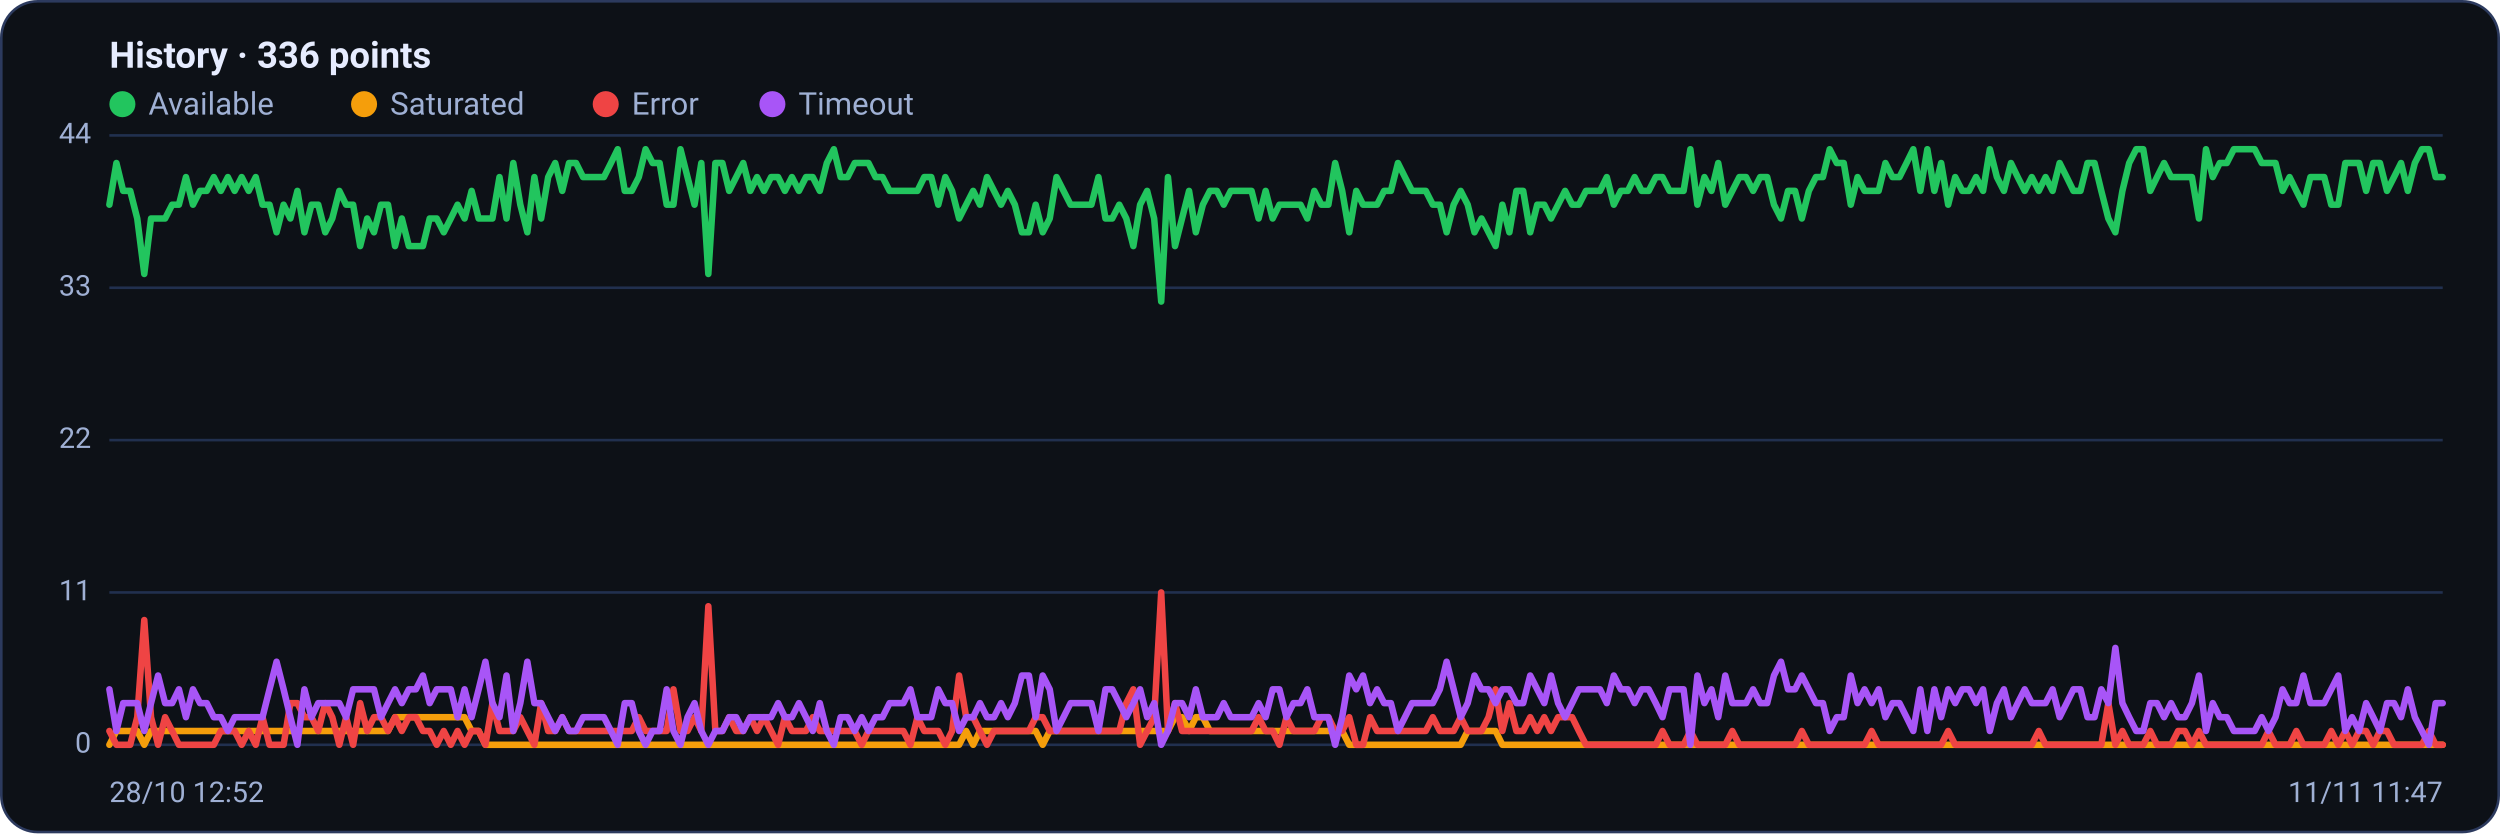
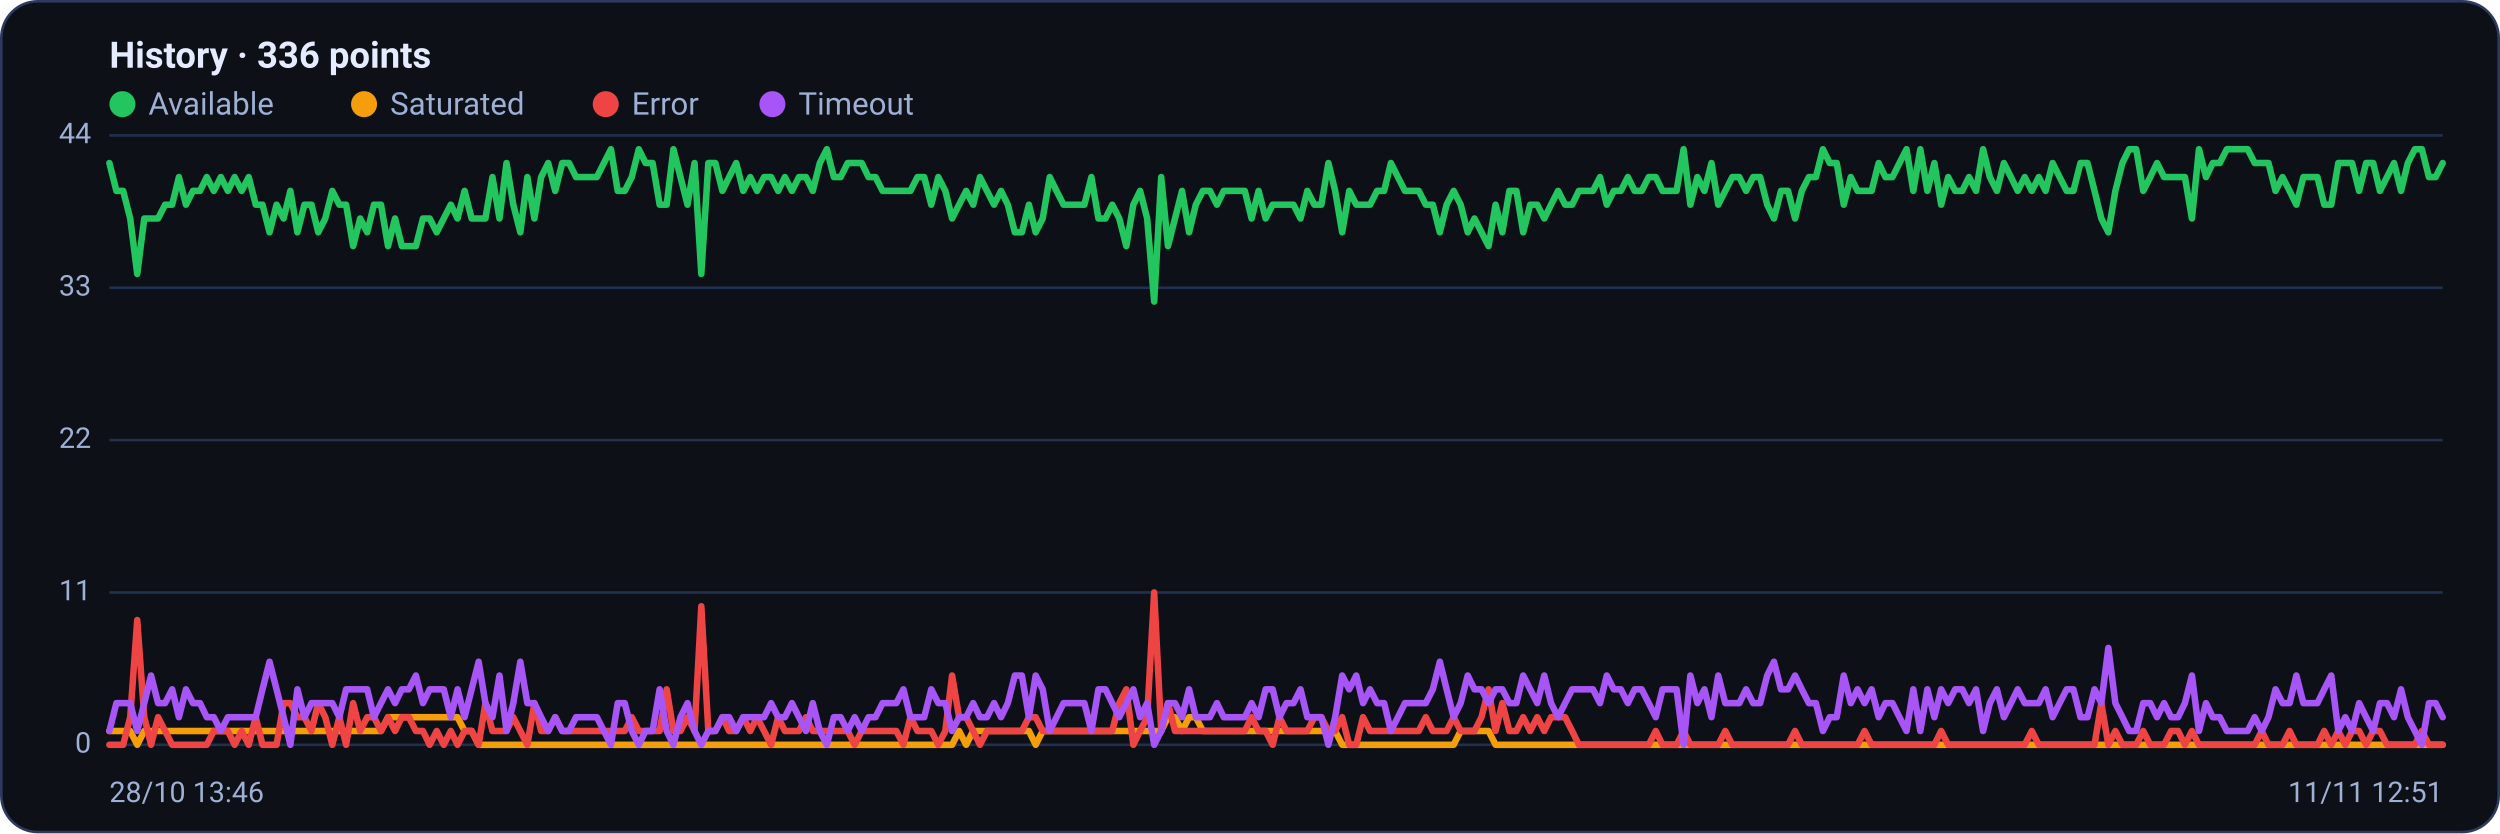
<svg xmlns="http://www.w3.org/2000/svg" viewBox="0 0 960 320" width="960" height="320" font-family="Segoe UI, system-ui, -apple-system, Roboto, Helvetica, Arial, sans-serif" role="img" aria-label="Availability history per region">
  <rect x="0.5" y="0.5" width="959" height="319" rx="14" fill="#0d1117" stroke="#2c3a5e" />
  <text x="42" y="26" font-size="14" font-weight="600" fill="#e6ecff">History · 336 points</text>
  <circle cx="47" cy="40" r="5" fill="#22c55e" />
  <text x="57" y="44" font-size="12" fill="#9fb0d4">Available</text>
  <circle cx="139.8" cy="40" r="5" fill="#f59e0b" />
  <text x="149.8" y="44" font-size="12" fill="#9fb0d4">Saturated</text>
  <circle cx="232.6" cy="40" r="5" fill="#ef4444" />
  <text x="242.6" y="44" font-size="12" fill="#9fb0d4">Error</text>
  <circle cx="296.6" cy="40" r="5" fill="#a855f7" />
  <text x="306.6" y="44" font-size="12" fill="#9fb0d4">Timeout</text>
  <line x1="42" y1="286.0" x2="938" y2="286.0" stroke="#21304f" stroke-width="1" />
  <text x="35" y="289.0" text-anchor="end" font-size="11" fill="#9fb0d4">0</text>
  <line x1="42" y1="227.5" x2="938" y2="227.5" stroke="#21304f" stroke-width="1" />
  <text x="35" y="230.5" text-anchor="end" font-size="11" fill="#9fb0d4">11</text>
  <line x1="42" y1="169.0" x2="938" y2="169.0" stroke="#21304f" stroke-width="1" />
  <text x="35" y="172.0" text-anchor="end" font-size="11" fill="#9fb0d4">22</text>
  <line x1="42" y1="110.5" x2="938" y2="110.5" stroke="#21304f" stroke-width="1" />
  <text x="35" y="113.5" text-anchor="end" font-size="11" fill="#9fb0d4">33</text>
  <line x1="42" y1="52.0" x2="938" y2="52.0" stroke="#21304f" stroke-width="1" />
  <text x="35" y="55.0" text-anchor="end" font-size="11" fill="#9fb0d4">44</text>
-   <polyline fill="none" stroke="#22c55e" stroke-width="2.5" stroke-linejoin="round" stroke-linecap="round" points="42.0,78.6 44.7,62.6 47.3,73.3 50.0,73.3 52.7,83.9 55.4,105.2 58.0,83.9 60.7,83.9 63.4,83.9 66.1,78.6 68.7,78.6 71.4,68.0 74.1,78.6 76.8,73.3 79.4,73.3 82.1,68.0 84.8,73.3 87.5,68.0 90.1,73.3 92.8,68.0 95.5,73.3 98.2,68.0 100.8,78.6 103.5,78.6 106.2,89.2 108.9,78.6 111.5,83.9 114.2,73.3 116.9,89.2 119.6,78.6 122.2,78.6 124.9,89.2 127.6,83.9 130.3,73.3 132.9,78.6 135.6,78.6 138.3,94.5 141.0,83.9 143.6,89.2 146.3,78.6 149.0,78.6 151.7,94.5 154.3,83.9 157.0,94.5 159.7,94.5 162.4,94.5 165.0,83.9 167.7,83.9 170.4,89.2 173.1,83.9 175.7,78.6 178.4,83.9 181.1,73.3 183.8,83.9 186.4,83.9 189.1,83.9 191.8,68.0 194.5,83.9 197.1,62.6 199.8,78.6 202.5,89.2 205.2,68.0 207.8,83.9 210.5,68.0 213.2,62.6 215.9,73.3 218.5,62.6 221.2,62.6 223.9,68.0 226.5,68.0 229.2,68.0 231.9,68.0 234.6,62.6 237.2,57.3 239.9,73.3 242.6,73.3 245.3,68.0 247.9,57.3 250.6,62.6 253.3,62.6 256.0,78.6 258.6,78.6 261.3,57.3 264.0,68.0 266.7,78.6 269.3,62.6 272.0,105.2 274.7,62.6 277.4,62.6 280.0,73.3 282.7,68.0 285.4,62.6 288.1,73.3 290.7,68.0 293.4,73.3 296.1,68.0 298.8,68.0 301.4,73.3 304.1,68.0 306.8,73.3 309.5,68.0 312.1,68.0 314.8,73.3 317.5,62.6 320.2,57.3 322.8,68.0 325.5,68.0 328.2,62.6 330.9,62.6 333.5,62.6 336.2,68.0 338.9,68.0 341.6,73.3 344.2,73.3 346.9,73.3 349.6,73.3 352.3,73.3 354.9,68.0 357.6,68.0 360.3,78.6 363.0,68.0 365.6,73.3 368.3,83.9 371.0,78.6 373.7,73.3 376.3,78.6 379.0,68.0 381.7,73.3 384.4,78.6 387.0,73.3 389.7,78.6 392.4,89.2 395.1,89.2 397.7,78.6 400.4,89.2 403.1,83.9 405.7,68.0 408.4,73.3 411.1,78.6 413.8,78.6 416.4,78.6 419.1,78.6 421.8,68.0 424.5,83.9 427.1,83.9 429.8,78.6 432.5,83.9 435.2,94.5 437.8,78.6 440.5,73.3 443.2,83.9 445.9,115.8 448.5,68.0 451.2,94.5 453.9,83.9 456.6,73.3 459.2,89.2 461.9,78.6 464.6,73.3 467.3,73.3 469.9,78.6 472.6,73.3 475.3,73.3 478.0,73.3 480.6,73.3 483.3,83.9 486.0,73.3 488.7,83.9 491.3,78.6 494.0,78.6 496.7,78.6 499.4,78.6 502.0,83.9 504.7,73.3 507.4,78.6 510.1,78.6 512.7,62.6 515.4,73.3 518.1,89.2 520.8,73.3 523.4,78.6 526.1,78.6 528.8,78.6 531.5,73.3 534.1,73.3 536.8,62.6 539.5,68.0 542.2,73.3 544.8,73.3 547.5,73.3 550.2,78.6 552.9,78.6 555.5,89.2 558.2,78.6 560.9,73.3 563.6,78.6 566.2,89.2 568.9,83.9 571.6,89.2 574.3,94.5 576.9,78.6 579.6,89.2 582.3,73.3 584.9,73.3 587.6,89.2 590.3,78.6 593.0,78.6 595.6,83.9 598.3,78.6 601.0,73.3 603.7,78.6 606.3,78.6 609.0,73.3 611.7,73.3 614.4,73.3 617.0,68.0 619.7,78.6 622.4,73.3 625.1,73.3 627.7,68.0 630.4,73.3 633.1,73.3 635.8,68.0 638.4,68.0 641.1,73.3 643.8,73.3 646.5,73.3 649.1,57.3 651.8,78.6 654.5,68.0 657.2,73.3 659.8,62.6 662.5,78.6 665.2,73.3 667.9,68.0 670.5,68.0 673.2,73.3 675.9,68.0 678.6,68.0 681.2,78.6 683.9,83.9 686.6,73.3 689.3,73.3 691.9,83.9 694.6,73.3 697.3,68.0 700.0,68.0 702.6,57.3 705.3,62.6 708.0,62.6 710.7,78.6 713.3,68.0 716.0,73.3 718.7,73.3 721.4,73.3 724.0,62.6 726.7,68.0 729.4,68.0 732.1,62.6 734.7,57.3 737.4,73.3 740.1,57.3 742.8,73.3 745.4,62.6 748.1,78.6 750.8,68.0 753.5,73.3 756.1,73.3 758.8,68.0 761.5,73.3 764.1,57.3 766.8,68.0 769.5,73.3 772.2,62.6 774.8,68.0 777.5,73.3 780.2,68.0 782.9,73.3 785.5,68.0 788.2,73.3 790.9,62.6 793.6,68.0 796.2,73.3 798.9,73.3 801.6,62.6 804.3,62.6 806.9,73.3 809.6,83.9 812.3,89.2 815.0,73.3 817.6,62.6 820.3,57.3 823.0,57.3 825.7,73.3 828.3,68.0 831.0,62.6 833.7,68.0 836.4,68.0 839.0,68.0 841.7,68.0 844.4,83.9 847.1,57.3 849.7,68.0 852.4,62.6 855.1,62.6 857.8,57.3 860.4,57.3 863.1,57.3 865.8,57.3 868.5,62.6 871.1,62.6 873.8,62.6 876.5,73.3 879.2,68.0 881.8,73.3 884.5,78.6 887.2,68.0 889.9,68.0 892.5,68.0 895.2,78.6 897.9,78.6 900.6,62.6 903.2,62.6 905.9,62.6 908.6,73.3 911.3,62.6 913.9,62.6 916.6,73.3 919.3,68.0 922.0,62.6 924.6,73.3 927.3,62.6 930.0,57.3 932.7,57.3 935.3,68.0 938.0,68.0" />
-   <polyline fill="none" stroke="#f59e0b" stroke-width="2.5" stroke-linejoin="round" stroke-linecap="round" points="42.0,286.0 44.7,280.7 47.3,280.7 50.0,280.7 52.7,280.7 55.4,286.0 58.0,280.7 60.7,280.7 63.4,280.7 66.1,280.7 68.7,280.7 71.4,280.7 74.1,280.7 76.8,280.7 79.4,280.7 82.1,280.7 84.8,280.7 87.5,280.7 90.1,280.7 92.8,280.7 95.5,280.7 98.2,280.7 100.8,280.7 103.5,280.7 106.2,280.7 108.9,280.7 111.5,280.7 114.2,280.7 116.9,280.7 119.6,280.7 122.2,280.7 124.9,280.7 127.6,280.7 130.3,280.7 132.9,280.7 135.6,280.7 138.3,280.7 141.0,280.7 143.6,280.7 146.3,280.7 149.0,280.7 151.7,275.4 154.3,275.4 157.0,275.4 159.7,275.4 162.4,275.4 165.0,275.4 167.7,275.4 170.4,275.4 173.1,275.4 175.7,275.4 178.4,275.4 181.1,280.7 183.8,280.7 186.4,286.0 189.1,286.0 191.8,286.0 194.5,286.0 197.1,286.0 199.8,286.0 202.5,286.0 205.2,286.0 207.8,286.0 210.5,286.0 213.2,286.0 215.9,286.0 218.5,286.0 221.2,286.0 223.9,286.0 226.5,286.0 229.2,286.0 231.9,286.0 234.6,286.0 237.2,286.0 239.9,286.0 242.6,286.0 245.3,286.0 247.9,286.0 250.6,286.0 253.3,286.0 256.0,286.0 258.6,286.0 261.3,286.0 264.0,286.0 266.7,286.0 269.3,286.0 272.0,286.0 274.7,286.0 277.4,286.0 280.0,286.0 282.7,286.0 285.4,286.0 288.1,286.0 290.7,286.0 293.4,286.0 296.1,286.0 298.8,286.0 301.4,286.0 304.1,286.0 306.8,286.0 309.5,286.0 312.1,286.0 314.8,286.0 317.5,286.0 320.2,286.0 322.8,286.0 325.5,286.0 328.2,286.0 330.9,286.0 333.5,286.0 336.2,286.0 338.9,286.0 341.6,286.0 344.2,286.0 346.9,286.0 349.6,286.0 352.3,286.0 354.9,286.0 357.6,286.0 360.3,286.0 363.0,286.0 365.6,286.0 368.3,286.0 371.0,280.7 373.7,286.0 376.3,280.7 379.0,280.7 381.7,280.7 384.4,280.7 387.0,280.7 389.7,280.7 392.4,280.7 395.1,280.7 397.7,280.7 400.4,286.0 403.1,280.7 405.7,280.7 408.4,280.7 411.1,280.7 413.8,280.7 416.4,280.7 419.1,280.7 421.8,280.7 424.5,280.7 427.1,280.7 429.8,280.7 432.5,280.7 435.2,280.7 437.8,280.7 440.5,280.7 443.2,280.7 445.9,280.7 448.5,280.7 451.2,275.4 453.9,275.4 456.6,280.7 459.2,275.4 461.9,275.4 464.6,280.7 467.3,280.7 469.9,280.7 472.6,280.7 475.3,280.7 478.0,280.7 480.6,280.7 483.3,280.7 486.0,280.7 488.7,280.7 491.3,280.7 494.0,280.7 496.7,280.7 499.4,280.7 502.0,280.7 504.7,280.7 507.4,280.7 510.1,280.7 512.7,280.7 515.4,280.7 518.1,286.0 520.8,286.0 523.4,286.0 526.1,286.0 528.8,286.0 531.5,286.0 534.1,286.0 536.8,286.0 539.5,286.0 542.2,286.0 544.8,286.0 547.5,286.0 550.2,286.0 552.9,286.0 555.5,286.0 558.2,286.0 560.9,286.0 563.6,280.7 566.2,280.7 568.9,280.7 571.6,280.7 574.3,280.7 576.9,286.0 579.6,286.0 582.3,286.0 584.9,286.0 587.6,286.0 590.3,286.0 593.0,286.0 595.6,286.0 598.3,286.0 601.0,286.0 603.7,286.0 606.3,286.0 609.0,286.0 611.7,286.0 614.4,286.0 617.0,286.0 619.7,286.0 622.4,286.0 625.1,286.0 627.7,286.0 630.4,286.0 633.1,286.0 635.8,286.0 638.4,286.0 641.1,286.0 643.8,286.0 646.5,286.0 649.1,286.0 651.8,286.0 654.5,286.0 657.2,286.0 659.8,286.0 662.5,286.0 665.2,286.0 667.9,286.0 670.5,286.0 673.2,286.0 675.9,286.0 678.6,286.0 681.2,286.0 683.9,286.0 686.6,286.0 689.3,286.0 691.9,286.0 694.6,286.0 697.3,286.0 700.0,286.0 702.6,286.0 705.3,286.0 708.0,286.0 710.7,286.0 713.3,286.0 716.0,286.0 718.7,286.0 721.4,286.0 724.0,286.0 726.7,286.0 729.4,286.0 732.1,286.0 734.7,286.0 737.4,286.0 740.1,286.0 742.8,286.0 745.4,286.0 748.1,286.0 750.8,286.0 753.5,286.0 756.1,286.0 758.8,286.0 761.5,286.0 764.1,286.0 766.8,286.0 769.5,286.0 772.2,286.0 774.8,286.0 777.5,286.0 780.2,286.0 782.9,286.0 785.5,286.0 788.2,286.0 790.9,286.0 793.6,286.0 796.2,286.0 798.9,286.0 801.6,286.0 804.3,286.0 806.9,286.0 809.6,286.0 812.3,286.0 815.0,286.0 817.6,286.0 820.3,286.0 823.0,286.0 825.7,286.0 828.3,286.0 831.0,286.0 833.7,286.0 836.4,286.0 839.0,286.0 841.7,286.0 844.4,286.0 847.1,286.0 849.7,286.0 852.4,286.0 855.1,286.0 857.8,286.0 860.4,286.0 863.1,286.0 865.8,286.0 868.5,286.0 871.1,286.0 873.8,286.0 876.5,286.0 879.2,286.0 881.8,286.0 884.5,286.0 887.2,286.0 889.9,286.0 892.5,286.0 895.2,286.0 897.9,286.0 900.6,286.0 903.2,286.0 905.9,286.0 908.6,286.0 911.3,286.0 913.9,286.0 916.6,286.0 919.3,286.0 922.0,286.0 924.6,286.0 927.3,286.0 930.0,286.0 932.7,286.0 935.3,286.0 938.0,286.0" />
-   <polyline fill="none" stroke="#ef4444" stroke-width="2.5" stroke-linejoin="round" stroke-linecap="round" points="42.0,280.7 44.7,286.0 47.3,286.0 50.0,286.0 52.7,275.4 55.4,238.1 58.0,275.4 60.7,286.0 63.4,275.4 66.1,280.7 68.7,286.0 71.4,286.0 74.1,286.0 76.8,286.0 79.4,286.0 82.1,286.0 84.8,280.7 87.5,280.7 90.1,280.7 92.8,286.0 95.5,280.7 98.2,286.0 100.8,275.4 103.5,286.0 106.2,286.0 108.9,286.0 111.5,270.0 114.2,270.0 116.9,275.4 119.6,275.4 122.2,280.7 124.9,270.0 127.6,275.4 130.3,286.0 132.9,275.4 135.6,286.0 138.3,270.0 141.0,280.7 143.6,275.4 146.3,275.4 149.0,280.7 151.7,275.4 154.3,280.7 157.0,275.4 159.7,275.4 162.4,280.7 165.0,280.7 167.7,286.0 170.4,280.7 173.1,286.0 175.7,280.7 178.4,286.0 181.1,280.7 183.8,280.7 186.4,286.0 189.1,270.0 191.8,280.7 194.5,280.7 197.1,280.7 199.8,275.4 202.5,280.7 205.2,286.0 207.8,270.0 210.5,280.7 213.2,280.7 215.9,275.4 218.5,280.7 221.2,280.7 223.9,280.7 226.5,280.7 229.2,280.7 231.9,280.7 234.6,280.7 237.2,280.7 239.9,280.7 242.6,280.7 245.3,275.4 247.9,280.7 250.6,280.7 253.3,280.7 256.0,280.7 258.6,264.7 261.3,280.7 264.0,280.7 266.7,275.4 269.3,280.7 272.0,232.8 274.7,280.7 277.4,280.7 280.0,275.4 282.7,280.7 285.4,280.7 288.1,275.4 290.7,280.7 293.4,275.4 296.1,280.7 298.8,286.0 301.4,275.4 304.1,280.7 306.8,280.7 309.5,280.7 312.1,275.4 314.8,280.7 317.5,280.7 320.2,280.7 322.8,280.7 325.5,280.7 328.2,280.7 330.9,286.0 333.5,280.7 336.2,280.7 338.9,280.7 341.6,280.7 344.2,280.7 346.9,280.7 349.6,286.0 352.3,275.4 354.9,280.7 357.6,280.7 360.3,280.7 363.0,286.0 365.6,280.7 368.3,259.4 371.0,275.4 373.7,275.4 376.3,280.7 379.0,286.0 381.7,280.7 384.4,280.7 387.0,280.7 389.7,280.7 392.4,280.7 395.1,280.7 397.7,275.4 400.4,275.4 403.1,280.7 405.7,280.7 408.4,280.7 411.1,280.7 413.8,280.7 416.4,280.7 419.1,280.7 421.8,280.7 424.5,280.7 427.1,280.7 429.8,280.7 432.5,270.0 435.2,264.7 437.8,286.0 440.5,280.7 443.2,275.4 445.9,227.5 448.5,280.7 451.2,270.0 453.9,280.7 456.6,280.7 459.2,280.7 461.9,280.7 464.6,280.7 467.3,280.7 469.9,280.7 472.6,280.7 475.3,280.7 478.0,280.7 480.6,280.7 483.3,275.4 486.0,280.7 488.7,280.7 491.3,286.0 494.0,275.4 496.7,280.7 499.4,280.7 502.0,280.7 504.7,280.7 507.4,275.4 510.1,275.4 512.7,280.7 515.4,280.7 518.1,275.4 520.8,286.0 523.4,286.0 526.1,275.4 528.8,280.7 531.5,280.7 534.1,280.7 536.8,280.7 539.5,280.7 542.2,280.7 544.8,280.7 547.5,280.7 550.2,275.4 552.9,280.7 555.5,280.7 558.2,280.7 560.9,275.4 563.6,280.7 566.2,280.7 568.9,280.7 571.6,275.4 574.3,264.7 576.9,280.7 579.6,270.0 582.3,280.7 584.9,280.7 587.6,275.4 590.3,280.7 593.0,275.4 595.6,280.7 598.3,275.4 601.0,275.4 603.7,275.4 606.3,280.7 609.0,286.0 611.7,286.0 614.4,286.0 617.0,286.0 619.7,286.0 622.4,286.0 625.1,286.0 627.7,286.0 630.4,286.0 633.1,286.0 635.8,286.0 638.4,280.7 641.1,286.0 643.8,286.0 646.5,286.0 649.1,280.7 651.8,286.0 654.5,286.0 657.2,286.0 659.8,286.0 662.5,286.0 665.2,280.7 667.9,286.0 670.5,286.0 673.2,286.0 675.9,286.0 678.6,286.0 681.2,286.0 683.9,286.0 686.6,286.0 689.3,286.0 691.9,280.7 694.6,286.0 697.3,286.0 700.0,286.0 702.6,286.0 705.3,286.0 708.0,286.0 710.7,286.0 713.3,286.0 716.0,286.0 718.7,280.7 721.4,286.0 724.0,286.0 726.7,286.0 729.4,286.0 732.1,286.0 734.7,286.0 737.4,286.0 740.1,286.0 742.8,286.0 745.4,286.0 748.1,280.7 750.8,286.0 753.5,286.0 756.1,286.0 758.8,286.0 761.5,286.0 764.1,286.0 766.8,286.0 769.5,286.0 772.2,286.0 774.8,286.0 777.5,286.0 780.2,286.0 782.9,280.7 785.5,286.0 788.2,286.0 790.9,286.0 793.6,286.0 796.2,286.0 798.9,286.0 801.6,286.0 804.3,286.0 806.9,286.0 809.6,270.0 812.3,286.0 815.0,280.7 817.6,286.0 820.3,286.0 823.0,286.0 825.7,280.7 828.3,286.0 831.0,286.0 833.7,286.0 836.4,280.7 839.0,280.7 841.7,286.0 844.4,280.7 847.1,286.0 849.7,286.0 852.4,286.0 855.1,286.0 857.8,286.0 860.4,286.0 863.1,286.0 865.8,286.0 868.5,286.0 871.1,280.7 873.8,286.0 876.5,286.0 879.2,286.0 881.8,280.7 884.5,286.0 887.2,286.0 889.9,286.0 892.5,286.0 895.2,280.7 897.9,286.0 900.6,280.7 903.2,286.0 905.9,280.7 908.6,280.7 911.3,286.0 913.9,280.7 916.6,280.7 919.3,286.0 922.0,286.0 924.6,286.0 927.3,286.0 930.0,286.0 932.7,280.7 935.3,286.0 938.0,286.0" />
-   <polyline fill="none" stroke="#a855f7" stroke-width="2.5" stroke-linejoin="round" stroke-linecap="round" points="42.0,264.7 44.7,280.7 47.3,270.0 50.0,270.0 52.7,270.0 55.4,280.7 58.0,270.0 60.7,259.4 63.4,270.0 66.1,270.0 68.7,264.7 71.4,275.4 74.1,264.7 76.8,270.0 79.4,270.0 82.1,275.4 84.8,275.4 87.5,280.7 90.1,275.4 92.8,275.4 95.5,275.4 98.2,275.4 100.8,275.4 103.5,264.7 106.2,254.1 108.9,264.7 111.5,275.4 114.2,286.0 116.9,264.7 119.6,275.4 122.2,270.0 124.9,270.0 127.6,270.0 130.3,270.0 132.9,275.4 135.6,264.7 138.3,264.7 141.0,264.7 143.6,264.7 146.3,275.4 149.0,270.0 151.7,264.7 154.3,270.0 157.0,264.7 159.7,264.7 162.4,259.4 165.0,270.0 167.7,264.7 170.4,264.7 173.1,264.7 175.7,275.4 178.4,264.7 181.1,275.4 183.8,264.7 186.4,254.1 189.1,270.0 191.8,275.4 194.5,259.4 197.1,280.7 199.8,270.0 202.5,254.1 205.2,270.0 207.8,270.0 210.5,275.4 213.2,280.7 215.9,275.4 218.5,280.7 221.2,280.7 223.9,275.4 226.5,275.4 229.2,275.4 231.9,275.4 234.6,280.7 237.2,286.0 239.9,270.0 242.6,270.0 245.3,280.7 247.9,286.0 250.6,280.7 253.3,280.7 256.0,264.7 258.6,280.7 261.3,286.0 264.0,275.4 266.7,270.0 269.3,280.7 272.0,286.0 274.7,280.7 277.4,280.7 280.0,275.4 282.7,275.4 285.4,280.7 288.1,275.4 290.7,275.4 293.4,275.4 296.1,275.4 298.8,270.0 301.4,275.4 304.1,275.4 306.8,270.0 309.5,275.4 312.1,280.7 314.8,270.0 317.5,280.7 320.2,286.0 322.8,275.4 325.5,275.4 328.2,280.7 330.9,275.4 333.5,280.7 336.2,275.4 338.9,275.4 341.6,270.0 344.2,270.0 346.9,270.0 349.6,264.7 352.3,275.4 354.9,275.4 357.6,275.4 360.3,264.7 363.0,270.0 365.6,270.0 368.3,280.7 371.0,275.4 373.7,275.4 376.3,270.0 379.0,275.4 381.7,275.4 384.4,270.0 387.0,275.4 389.7,270.0 392.4,259.4 395.1,259.4 397.7,275.4 400.4,259.4 403.1,264.7 405.7,280.7 408.4,275.4 411.1,270.0 413.8,270.0 416.4,270.0 419.1,270.0 421.8,280.7 424.5,264.7 427.1,264.7 429.8,270.0 432.5,275.4 435.2,270.0 437.8,264.7 440.5,275.4 443.2,270.0 445.9,286.0 448.5,280.7 451.2,270.0 453.9,270.0 456.6,275.4 459.2,264.7 461.9,275.4 464.6,275.4 467.3,275.4 469.9,270.0 472.6,275.4 475.3,275.4 478.0,275.4 480.6,275.4 483.3,270.0 486.0,275.4 488.7,264.7 491.3,264.7 494.0,275.4 496.7,270.0 499.4,270.0 502.0,264.7 504.7,275.4 507.4,275.4 510.1,275.4 512.7,286.0 515.4,275.4 518.1,259.4 520.8,264.7 523.4,259.4 526.1,270.0 528.8,264.7 531.5,270.0 534.1,270.0 536.8,280.7 539.5,275.4 542.2,270.0 544.8,270.0 547.5,270.0 550.2,270.0 552.9,264.7 555.5,254.1 558.2,264.7 560.9,275.4 563.6,270.0 566.2,259.4 568.9,264.7 571.6,264.7 574.3,270.0 576.9,264.7 579.6,264.7 582.3,270.0 584.9,270.0 587.6,259.4 590.3,264.7 593.0,270.0 595.6,259.4 598.3,270.0 601.0,275.4 603.7,270.0 606.3,264.7 609.0,264.7 611.7,264.7 614.4,264.7 617.0,270.0 619.7,259.4 622.4,264.7 625.1,264.7 627.7,270.0 630.4,264.7 633.1,264.7 635.8,270.0 638.4,275.4 641.1,264.7 643.8,264.7 646.5,264.7 649.1,286.0 651.8,259.4 654.5,270.0 657.2,264.7 659.8,275.4 662.5,259.4 665.2,270.0 667.9,270.0 670.5,270.0 673.2,264.7 675.9,270.0 678.6,270.0 681.2,259.4 683.9,254.1 686.6,264.7 689.3,264.7 691.9,259.4 694.6,264.7 697.3,270.0 700.0,270.0 702.6,280.7 705.3,275.4 708.0,275.4 710.7,259.4 713.3,270.0 716.0,264.7 718.7,270.0 721.4,264.7 724.0,275.4 726.7,270.0 729.4,270.0 732.1,275.4 734.7,280.7 737.4,264.7 740.1,280.7 742.8,264.7 745.4,275.4 748.1,264.7 750.8,270.0 753.5,264.7 756.1,264.7 758.8,270.0 761.5,264.7 764.1,280.7 766.8,270.0 769.5,264.7 772.2,275.4 774.8,270.0 777.5,264.7 780.2,270.0 782.9,270.0 785.5,270.0 788.2,264.7 790.9,275.4 793.6,270.0 796.2,264.7 798.9,264.7 801.6,275.4 804.3,275.4 806.9,264.7 809.6,270.0 812.3,248.8 815.0,270.0 817.6,275.4 820.3,280.7 823.0,280.7 825.7,270.0 828.3,270.0 831.0,275.4 833.7,270.0 836.4,275.4 839.0,275.4 841.7,270.0 844.4,259.4 847.1,280.7 849.7,270.0 852.4,275.4 855.1,275.4 857.8,280.7 860.4,280.7 863.1,280.7 865.8,280.7 868.5,275.4 871.1,280.7 873.8,275.4 876.5,264.7 879.2,270.0 881.8,270.0 884.5,259.4 887.2,270.0 889.9,270.0 892.5,270.0 895.2,264.7 897.9,259.4 900.6,280.7 903.2,275.4 905.9,280.7 908.6,270.0 911.3,275.4 913.9,280.7 916.6,270.0 919.3,270.0 922.0,275.4 924.6,264.7 927.3,275.4 930.0,280.7 932.7,286.0 935.3,270.0 938.0,270.0" />
-   <text x="42" y="308" font-size="11" fill="#9fb0d4">28/10 12:52</text>
-   <text x="938" y="308" text-anchor="end" font-size="11" fill="#9fb0d4">11/11 11:47</text>
+   <polyline fill="none" stroke="#22c55e" stroke-width="2.5" stroke-linejoin="round" stroke-linecap="round" points="42.0,62.6 44.7,73.3 47.3,73.3 50.0,83.9 52.7,105.2 55.4,83.9 58.0,83.9 60.7,83.9 63.4,78.6 66.1,78.6 68.7,68.0 71.4,78.6 74.1,73.3 76.8,73.3 79.4,68.0 82.1,73.3 84.8,68.0 87.5,73.3 90.1,68.0 92.8,73.3 95.5,68.0 98.2,78.6 100.8,78.6 103.5,89.2 106.2,78.6 108.9,83.9 111.5,73.3 114.2,89.2 116.9,78.6 119.6,78.6 122.2,89.2 124.9,83.9 127.6,73.3 130.3,78.6 132.9,78.6 135.6,94.5 138.3,83.9 141.0,89.2 143.6,78.6 146.3,78.6 149.0,94.5 151.7,83.9 154.3,94.5 157.0,94.5 159.7,94.5 162.4,83.9 165.0,83.9 167.7,89.2 170.4,83.9 173.1,78.6 175.7,83.9 178.4,73.3 181.1,83.9 183.8,83.9 186.4,83.9 189.1,68.0 191.8,83.9 194.5,62.6 197.1,78.6 199.8,89.2 202.5,68.0 205.2,83.9 207.8,68.0 210.5,62.6 213.2,73.3 215.9,62.6 218.5,62.6 221.2,68.0 223.9,68.0 226.5,68.0 229.2,68.0 231.9,62.6 234.6,57.3 237.2,73.3 239.9,73.3 242.6,68.0 245.3,57.3 247.9,62.6 250.6,62.6 253.3,78.6 256.0,78.6 258.6,57.3 261.3,68.0 264.0,78.6 266.7,62.6 269.3,105.2 272.0,62.6 274.7,62.6 277.4,73.3 280.0,68.0 282.7,62.6 285.4,73.3 288.1,68.0 290.7,73.3 293.4,68.0 296.1,68.0 298.8,73.3 301.4,68.0 304.1,73.3 306.8,68.0 309.5,68.0 312.1,73.3 314.8,62.6 317.5,57.3 320.2,68.0 322.8,68.0 325.5,62.6 328.2,62.6 330.9,62.6 333.5,68.0 336.2,68.0 338.9,73.3 341.6,73.3 344.2,73.3 346.9,73.3 349.6,73.3 352.3,68.0 354.9,68.0 357.6,78.6 360.3,68.0 363.0,73.3 365.6,83.9 368.3,78.6 371.0,73.3 373.7,78.6 376.3,68.0 379.0,73.3 381.7,78.6 384.4,73.3 387.0,78.6 389.7,89.2 392.4,89.2 395.1,78.6 397.7,89.2 400.4,83.9 403.1,68.0 405.7,73.3 408.4,78.6 411.1,78.6 413.8,78.6 416.4,78.6 419.1,68.0 421.8,83.9 424.5,83.9 427.1,78.6 429.8,83.9 432.5,94.5 435.2,78.6 437.8,73.3 440.5,83.9 443.2,115.8 445.9,68.0 448.5,94.5 451.2,83.9 453.9,73.3 456.6,89.2 459.2,78.6 461.9,73.3 464.6,73.3 467.3,78.6 469.9,73.3 472.6,73.3 475.3,73.3 478.0,73.3 480.6,83.9 483.3,73.3 486.0,83.9 488.7,78.6 491.3,78.6 494.0,78.6 496.7,78.6 499.4,83.9 502.0,73.3 504.7,78.6 507.4,78.6 510.1,62.6 512.7,73.3 515.4,89.2 518.1,73.3 520.8,78.6 523.4,78.6 526.1,78.6 528.8,73.3 531.5,73.3 534.1,62.6 536.8,68.0 539.5,73.3 542.2,73.3 544.8,73.3 547.5,78.6 550.2,78.6 552.9,89.2 555.5,78.6 558.2,73.3 560.9,78.6 563.6,89.2 566.2,83.9 568.9,89.2 571.6,94.5 574.3,78.6 576.9,89.2 579.6,73.3 582.3,73.3 584.9,89.2 587.6,78.6 590.3,78.6 593.0,83.9 595.6,78.6 598.3,73.3 601.0,78.6 603.7,78.6 606.3,73.3 609.0,73.3 611.7,73.3 614.4,68.0 617.0,78.6 619.7,73.3 622.4,73.3 625.1,68.0 627.7,73.3 630.4,73.3 633.1,68.0 635.8,68.0 638.4,73.3 641.1,73.3 643.8,73.3 646.5,57.3 649.1,78.6 651.8,68.0 654.5,73.3 657.2,62.6 659.8,78.6 662.5,73.3 665.2,68.0 667.9,68.0 670.5,73.3 673.2,68.0 675.9,68.0 678.6,78.6 681.2,83.9 683.9,73.3 686.6,73.3 689.3,83.9 691.9,73.3 694.6,68.0 697.3,68.0 700.0,57.3 702.6,62.6 705.3,62.6 708.0,78.6 710.7,68.0 713.3,73.3 716.0,73.3 718.7,73.3 721.4,62.6 724.0,68.0 726.7,68.0 729.4,62.6 732.1,57.3 734.7,73.3 737.4,57.3 740.1,73.3 742.8,62.6 745.4,78.6 748.1,68.0 750.8,73.3 753.5,73.3 756.1,68.0 758.8,73.3 761.5,57.3 764.1,68.0 766.8,73.3 769.5,62.6 772.2,68.0 774.8,73.3 777.5,68.0 780.2,73.3 782.9,68.0 785.5,73.3 788.2,62.6 790.9,68.0 793.6,73.3 796.2,73.3 798.9,62.6 801.6,62.6 804.3,73.3 806.9,83.9 809.6,89.2 812.3,73.3 815.0,62.6 817.6,57.3 820.3,57.3 823.0,73.3 825.7,68.0 828.3,62.6 831.0,68.0 833.7,68.0 836.4,68.0 839.0,68.0 841.7,83.9 844.4,57.3 847.1,68.0 849.7,62.6 852.4,62.6 855.1,57.3 857.8,57.3 860.4,57.3 863.1,57.3 865.8,62.6 868.5,62.6 871.1,62.6 873.8,73.3 876.5,68.0 879.2,73.3 881.8,78.6 884.5,68.0 887.2,68.0 889.9,68.0 892.5,78.6 895.2,78.6 897.9,62.6 900.6,62.6 903.2,62.6 905.9,73.3 908.6,62.6 911.3,62.6 913.9,73.3 916.6,68.0 919.3,62.6 922.0,73.3 924.6,62.6 927.3,57.3 930.0,57.3 932.7,68.0 935.3,68.0 938.0,62.6" />
+   <polyline fill="none" stroke="#f59e0b" stroke-width="2.5" stroke-linejoin="round" stroke-linecap="round" points="42.0,280.7 44.7,280.7 47.3,280.7 50.0,280.7 52.7,286.0 55.4,280.7 58.0,280.7 60.7,280.7 63.4,280.7 66.1,280.7 68.7,280.7 71.4,280.7 74.1,280.7 76.8,280.7 79.4,280.7 82.1,280.7 84.8,280.7 87.5,280.7 90.1,280.7 92.8,280.7 95.5,280.7 98.2,280.7 100.8,280.7 103.5,280.7 106.2,280.7 108.9,280.7 111.5,280.7 114.2,280.7 116.9,280.7 119.6,280.7 122.2,280.7 124.9,280.7 127.6,280.7 130.3,280.7 132.9,280.7 135.6,280.7 138.3,280.7 141.0,280.7 143.6,280.7 146.3,280.7 149.0,275.4 151.7,275.4 154.3,275.4 157.0,275.4 159.7,275.4 162.4,275.4 165.0,275.4 167.7,275.4 170.4,275.4 173.1,275.4 175.7,275.4 178.4,280.7 181.1,280.7 183.8,286.0 186.4,286.0 189.1,286.0 191.8,286.0 194.5,286.0 197.1,286.0 199.8,286.0 202.5,286.0 205.2,286.0 207.8,286.0 210.5,286.0 213.2,286.0 215.9,286.0 218.5,286.0 221.2,286.0 223.9,286.0 226.5,286.0 229.2,286.0 231.9,286.0 234.6,286.0 237.2,286.0 239.9,286.0 242.6,286.0 245.3,286.0 247.9,286.0 250.6,286.0 253.3,286.0 256.0,286.0 258.6,286.0 261.3,286.0 264.0,286.0 266.7,286.0 269.3,286.0 272.0,286.0 274.7,286.0 277.4,286.0 280.0,286.0 282.7,286.0 285.4,286.0 288.1,286.0 290.7,286.0 293.4,286.0 296.1,286.0 298.8,286.0 301.4,286.0 304.1,286.0 306.8,286.0 309.5,286.0 312.1,286.0 314.8,286.0 317.5,286.0 320.2,286.0 322.8,286.0 325.5,286.0 328.2,286.0 330.9,286.0 333.5,286.0 336.2,286.0 338.9,286.0 341.6,286.0 344.2,286.0 346.9,286.0 349.6,286.0 352.3,286.0 354.9,286.0 357.6,286.0 360.3,286.0 363.0,286.0 365.6,286.0 368.3,280.7 371.0,286.0 373.7,280.7 376.3,280.7 379.0,280.7 381.7,280.7 384.4,280.7 387.0,280.7 389.7,280.7 392.4,280.7 395.1,280.7 397.7,286.0 400.4,280.7 403.1,280.7 405.7,280.7 408.4,280.7 411.1,280.7 413.8,280.7 416.4,280.7 419.1,280.7 421.8,280.7 424.5,280.7 427.1,280.7 429.8,280.7 432.5,280.7 435.2,280.7 437.8,280.7 440.5,280.7 443.2,280.7 445.9,280.7 448.5,275.4 451.2,275.4 453.9,280.7 456.6,275.4 459.2,275.4 461.9,280.7 464.6,280.7 467.3,280.7 469.9,280.7 472.6,280.7 475.3,280.7 478.0,280.7 480.6,280.7 483.3,280.7 486.0,280.7 488.7,280.7 491.3,280.7 494.0,280.7 496.7,280.7 499.4,280.7 502.0,280.7 504.7,280.7 507.4,280.7 510.1,280.7 512.7,280.7 515.4,286.0 518.1,286.0 520.8,286.0 523.4,286.0 526.1,286.0 528.8,286.0 531.5,286.0 534.1,286.0 536.8,286.0 539.5,286.0 542.2,286.0 544.8,286.0 547.5,286.0 550.2,286.0 552.9,286.0 555.5,286.0 558.2,286.0 560.9,280.7 563.6,280.7 566.2,280.7 568.9,280.7 571.6,280.7 574.3,286.0 576.9,286.0 579.6,286.0 582.3,286.0 584.9,286.0 587.6,286.0 590.3,286.0 593.0,286.0 595.6,286.0 598.3,286.0 601.0,286.0 603.7,286.0 606.3,286.0 609.0,286.0 611.7,286.0 614.4,286.0 617.0,286.0 619.7,286.0 622.4,286.0 625.1,286.0 627.7,286.0 630.4,286.0 633.1,286.0 635.8,286.0 638.4,286.0 641.1,286.0 643.8,286.0 646.5,286.0 649.1,286.0 651.8,286.0 654.5,286.0 657.2,286.0 659.8,286.0 662.5,286.0 665.2,286.0 667.9,286.0 670.5,286.0 673.2,286.0 675.9,286.0 678.6,286.0 681.2,286.0 683.9,286.0 686.6,286.0 689.3,286.0 691.9,286.0 694.6,286.0 697.3,286.0 700.0,286.0 702.6,286.0 705.3,286.0 708.0,286.0 710.7,286.0 713.3,286.0 716.0,286.0 718.7,286.0 721.4,286.0 724.0,286.0 726.7,286.0 729.4,286.0 732.1,286.0 734.7,286.0 737.4,286.0 740.1,286.0 742.8,286.0 745.4,286.0 748.1,286.0 750.8,286.0 753.5,286.0 756.1,286.0 758.8,286.0 761.5,286.0 764.1,286.0 766.8,286.0 769.5,286.0 772.2,286.0 774.8,286.0 777.5,286.0 780.2,286.0 782.9,286.0 785.5,286.0 788.2,286.0 790.9,286.0 793.6,286.0 796.2,286.0 798.9,286.0 801.6,286.0 804.3,286.0 806.9,286.0 809.6,286.0 812.3,286.0 815.0,286.0 817.6,286.0 820.3,286.0 823.0,286.0 825.7,286.0 828.3,286.0 831.0,286.0 833.7,286.0 836.4,286.0 839.0,286.0 841.7,286.0 844.4,286.0 847.1,286.0 849.7,286.0 852.4,286.0 855.1,286.0 857.8,286.0 860.4,286.0 863.1,286.0 865.8,286.0 868.5,286.0 871.1,286.0 873.8,286.0 876.5,286.0 879.2,286.0 881.8,286.0 884.5,286.0 887.2,286.0 889.9,286.0 892.5,286.0 895.2,286.0 897.9,286.0 900.6,286.0 903.2,286.0 905.9,286.0 908.6,286.0 911.3,286.0 913.9,286.0 916.6,286.0 919.3,286.0 922.0,286.0 924.6,286.0 927.3,286.0 930.0,286.0 932.7,286.0 935.3,286.0 938.0,286.0" />
+   <polyline fill="none" stroke="#ef4444" stroke-width="2.5" stroke-linejoin="round" stroke-linecap="round" points="42.0,286.0 44.7,286.0 47.3,286.0 50.0,275.4 52.7,238.1 55.4,275.4 58.0,286.0 60.7,275.4 63.4,280.7 66.1,286.0 68.7,286.0 71.4,286.0 74.1,286.0 76.8,286.0 79.4,286.0 82.1,280.7 84.8,280.7 87.5,280.7 90.1,286.0 92.8,280.7 95.5,286.0 98.2,275.4 100.8,286.0 103.5,286.0 106.2,286.0 108.9,270.0 111.5,270.0 114.2,275.4 116.9,275.4 119.6,280.7 122.2,270.0 124.9,275.4 127.6,286.0 130.3,275.4 132.9,286.0 135.6,270.0 138.3,280.7 141.0,275.4 143.6,275.4 146.3,280.7 149.0,275.4 151.7,280.7 154.3,275.4 157.0,275.4 159.7,280.7 162.4,280.7 165.0,286.0 167.7,280.7 170.4,286.0 173.1,280.7 175.7,286.0 178.4,280.7 181.1,280.7 183.8,286.0 186.4,270.0 189.1,280.7 191.8,280.7 194.5,280.7 197.1,275.4 199.8,280.7 202.5,286.0 205.2,270.0 207.8,280.7 210.5,280.7 213.2,275.4 215.9,280.7 218.5,280.7 221.2,280.7 223.9,280.7 226.5,280.7 229.2,280.7 231.9,280.7 234.6,280.7 237.2,280.7 239.9,280.7 242.6,275.4 245.3,280.7 247.9,280.7 250.6,280.7 253.3,280.7 256.0,264.7 258.6,280.7 261.3,280.7 264.0,275.4 266.7,280.7 269.3,232.8 272.0,280.7 274.7,280.7 277.4,275.4 280.0,280.7 282.7,280.7 285.4,275.4 288.1,280.7 290.7,275.4 293.4,280.7 296.1,286.0 298.8,275.4 301.4,280.7 304.1,280.7 306.8,280.7 309.5,275.4 312.1,280.7 314.8,280.7 317.5,280.7 320.2,280.7 322.8,280.7 325.5,280.7 328.2,286.0 330.9,280.7 333.5,280.7 336.2,280.7 338.9,280.7 341.6,280.7 344.2,280.7 346.9,286.0 349.6,275.4 352.3,280.7 354.9,280.7 357.6,280.7 360.3,286.0 363.0,280.7 365.6,259.4 368.3,275.4 371.0,275.4 373.7,280.7 376.3,286.0 379.0,280.7 381.7,280.7 384.4,280.7 387.0,280.7 389.7,280.7 392.4,280.7 395.1,275.4 397.7,275.4 400.4,280.7 403.1,280.7 405.7,280.7 408.4,280.7 411.1,280.7 413.8,280.7 416.4,280.7 419.1,280.7 421.8,280.7 424.5,280.7 427.1,280.7 429.8,270.0 432.5,264.7 435.2,286.0 437.8,280.7 440.5,275.4 443.2,227.5 445.9,280.7 448.5,270.0 451.2,280.7 453.9,280.7 456.6,280.7 459.2,280.7 461.9,280.7 464.6,280.7 467.3,280.7 469.9,280.7 472.6,280.7 475.3,280.7 478.0,280.7 480.6,275.4 483.3,280.7 486.0,280.7 488.7,286.0 491.3,275.4 494.0,280.7 496.7,280.7 499.4,280.7 502.0,280.7 504.7,275.4 507.4,275.4 510.1,280.7 512.7,280.7 515.4,275.4 518.1,286.0 520.8,286.0 523.4,275.4 526.1,280.7 528.8,280.7 531.5,280.7 534.1,280.7 536.8,280.7 539.5,280.7 542.2,280.7 544.8,280.7 547.5,275.4 550.2,280.7 552.9,280.7 555.5,280.7 558.2,275.4 560.9,280.7 563.6,280.7 566.2,280.7 568.9,275.4 571.6,264.7 574.3,280.7 576.9,270.0 579.6,280.7 582.3,280.7 584.9,275.4 587.6,280.7 590.3,275.4 593.0,280.7 595.6,275.4 598.3,275.4 601.0,275.4 603.7,280.7 606.3,286.0 609.0,286.0 611.7,286.0 614.4,286.0 617.0,286.0 619.7,286.0 622.4,286.0 625.1,286.0 627.7,286.0 630.4,286.0 633.1,286.0 635.8,280.7 638.4,286.0 641.1,286.0 643.8,286.0 646.5,280.7 649.1,286.0 651.8,286.0 654.5,286.0 657.2,286.0 659.8,286.0 662.5,280.7 665.2,286.0 667.9,286.0 670.5,286.0 673.2,286.0 675.9,286.0 678.6,286.0 681.2,286.0 683.9,286.0 686.6,286.0 689.3,280.7 691.9,286.0 694.6,286.0 697.3,286.0 700.0,286.0 702.6,286.0 705.3,286.0 708.0,286.0 710.7,286.0 713.3,286.0 716.0,280.7 718.7,286.0 721.4,286.0 724.0,286.0 726.7,286.0 729.4,286.0 732.1,286.0 734.7,286.0 737.4,286.0 740.1,286.0 742.8,286.0 745.4,280.7 748.1,286.0 750.8,286.0 753.5,286.0 756.1,286.0 758.8,286.0 761.5,286.0 764.1,286.0 766.8,286.0 769.5,286.0 772.2,286.0 774.8,286.0 777.5,286.0 780.2,280.7 782.9,286.0 785.5,286.0 788.2,286.0 790.9,286.0 793.6,286.0 796.2,286.0 798.9,286.0 801.6,286.0 804.3,286.0 806.9,270.0 809.6,286.0 812.3,280.7 815.0,286.0 817.6,286.0 820.3,286.0 823.0,280.7 825.7,286.0 828.3,286.0 831.0,286.0 833.7,280.7 836.4,280.7 839.0,286.0 841.7,280.7 844.4,286.0 847.1,286.0 849.7,286.0 852.4,286.0 855.1,286.0 857.8,286.0 860.4,286.0 863.1,286.0 865.8,286.0 868.5,280.7 871.1,286.0 873.8,286.0 876.5,286.0 879.2,280.7 881.8,286.0 884.5,286.0 887.2,286.0 889.9,286.0 892.5,280.7 895.2,286.0 897.9,280.7 900.6,286.0 903.2,280.7 905.9,280.7 908.6,286.0 911.3,280.7 913.9,280.7 916.6,286.0 919.3,286.0 922.0,286.0 924.6,286.0 927.3,286.0 930.0,280.7 932.7,286.0 935.3,286.0 938.0,286.0" />
+   <polyline fill="none" stroke="#a855f7" stroke-width="2.5" stroke-linejoin="round" stroke-linecap="round" points="42.0,280.7 44.7,270.0 47.3,270.0 50.0,270.0 52.7,280.7 55.4,270.0 58.0,259.4 60.7,270.0 63.4,270.0 66.1,264.7 68.7,275.4 71.4,264.7 74.1,270.0 76.8,270.0 79.4,275.4 82.1,275.4 84.8,280.7 87.5,275.4 90.1,275.4 92.8,275.4 95.5,275.4 98.2,275.4 100.8,264.7 103.5,254.1 106.2,264.7 108.9,275.4 111.5,286.0 114.2,264.7 116.9,275.4 119.6,270.0 122.2,270.0 124.9,270.0 127.6,270.0 130.3,275.4 132.9,264.7 135.6,264.7 138.3,264.7 141.0,264.7 143.6,275.4 146.3,270.0 149.0,264.7 151.7,270.0 154.3,264.7 157.0,264.7 159.7,259.4 162.4,270.0 165.0,264.7 167.7,264.7 170.4,264.7 173.1,275.4 175.7,264.7 178.4,275.4 181.1,264.7 183.8,254.1 186.4,270.0 189.1,275.4 191.8,259.4 194.5,280.7 197.1,270.0 199.8,254.1 202.5,270.0 205.2,270.0 207.8,275.4 210.5,280.7 213.2,275.4 215.9,280.7 218.5,280.7 221.2,275.4 223.9,275.4 226.5,275.4 229.2,275.4 231.9,280.7 234.6,286.0 237.2,270.0 239.9,270.0 242.6,280.7 245.3,286.0 247.9,280.7 250.6,280.7 253.3,264.7 256.0,280.7 258.6,286.0 261.3,275.4 264.0,270.0 266.7,280.7 269.3,286.0 272.0,280.7 274.7,280.7 277.4,275.4 280.0,275.4 282.7,280.7 285.4,275.4 288.1,275.4 290.7,275.4 293.4,275.4 296.1,270.0 298.8,275.4 301.4,275.4 304.1,270.0 306.8,275.4 309.5,280.7 312.1,270.0 314.8,280.7 317.5,286.0 320.2,275.4 322.8,275.4 325.5,280.7 328.2,275.4 330.9,280.7 333.5,275.4 336.2,275.4 338.9,270.0 341.6,270.0 344.2,270.0 346.9,264.7 349.6,275.4 352.3,275.4 354.9,275.4 357.6,264.7 360.3,270.0 363.0,270.0 365.6,280.7 368.3,275.4 371.0,275.4 373.7,270.0 376.3,275.4 379.0,275.4 381.7,270.0 384.4,275.4 387.0,270.0 389.7,259.4 392.4,259.4 395.1,275.4 397.7,259.4 400.4,264.7 403.1,280.7 405.7,275.4 408.4,270.0 411.1,270.0 413.8,270.0 416.4,270.0 419.1,280.7 421.8,264.7 424.5,264.7 427.1,270.0 429.8,275.4 432.5,270.0 435.2,264.7 437.8,275.4 440.5,270.0 443.2,286.0 445.9,280.7 448.5,270.0 451.2,270.0 453.9,275.4 456.6,264.7 459.2,275.4 461.9,275.4 464.6,275.4 467.3,270.0 469.9,275.4 472.6,275.4 475.3,275.4 478.0,275.4 480.6,270.0 483.3,275.4 486.0,264.7 488.7,264.7 491.3,275.4 494.0,270.0 496.7,270.0 499.4,264.7 502.0,275.4 504.7,275.4 507.4,275.4 510.1,286.0 512.7,275.4 515.4,259.4 518.1,264.7 520.8,259.4 523.4,270.0 526.1,264.7 528.8,270.0 531.5,270.0 534.1,280.7 536.8,275.4 539.5,270.0 542.2,270.0 544.8,270.0 547.5,270.0 550.2,264.7 552.9,254.1 555.5,264.7 558.2,275.4 560.9,270.0 563.6,259.4 566.2,264.7 568.9,264.7 571.6,270.0 574.3,264.7 576.9,264.7 579.6,270.0 582.3,270.0 584.9,259.4 587.6,264.7 590.3,270.0 593.0,259.4 595.6,270.0 598.3,275.4 601.0,270.0 603.7,264.7 606.3,264.7 609.0,264.7 611.7,264.7 614.4,270.0 617.0,259.4 619.7,264.7 622.4,264.7 625.1,270.0 627.7,264.7 630.4,264.7 633.1,270.0 635.8,275.4 638.4,264.7 641.1,264.7 643.8,264.7 646.5,286.0 649.1,259.4 651.8,270.0 654.5,264.7 657.2,275.4 659.8,259.4 662.5,270.0 665.2,270.0 667.9,270.0 670.5,264.7 673.2,270.0 675.9,270.0 678.6,259.4 681.2,254.1 683.9,264.7 686.6,264.7 689.3,259.4 691.9,264.7 694.6,270.0 697.3,270.0 700.0,280.7 702.6,275.4 705.3,275.4 708.0,259.4 710.7,270.0 713.3,264.7 716.0,270.0 718.7,264.7 721.4,275.4 724.0,270.0 726.7,270.0 729.4,275.4 732.1,280.7 734.7,264.7 737.4,280.7 740.1,264.7 742.8,275.4 745.4,264.7 748.1,270.0 750.8,264.7 753.5,264.7 756.1,270.0 758.8,264.7 761.5,280.7 764.1,270.0 766.8,264.7 769.5,275.4 772.2,270.0 774.8,264.7 777.5,270.0 780.2,270.0 782.9,270.0 785.5,264.7 788.2,275.4 790.9,270.0 793.6,264.7 796.2,264.7 798.9,275.4 801.6,275.4 804.3,264.7 806.9,270.0 809.6,248.8 812.3,270.0 815.0,275.4 817.6,280.7 820.3,280.7 823.0,270.0 825.7,270.0 828.3,275.4 831.0,270.0 833.7,275.4 836.4,275.4 839.0,270.0 841.7,259.4 844.4,280.7 847.1,270.0 849.7,275.4 852.4,275.4 855.1,280.7 857.8,280.7 860.4,280.7 863.1,280.7 865.8,275.4 868.5,280.7 871.1,275.4 873.8,264.7 876.5,270.0 879.2,270.0 881.8,259.4 884.5,270.0 887.2,270.0 889.9,270.0 892.5,264.7 895.2,259.4 897.9,280.7 900.6,275.4 903.2,280.7 905.9,270.0 908.6,275.4 911.3,280.7 913.9,270.0 916.6,270.0 919.3,275.4 922.0,264.7 924.6,275.4 927.3,280.7 930.0,286.0 932.7,270.0 935.3,270.0 938.0,275.4" />
+   <text x="42" y="308" font-size="11" fill="#9fb0d4">28/10 13:46</text>
+   <text x="938" y="308" text-anchor="end" font-size="11" fill="#9fb0d4">11/11 12:51</text>
</svg>
